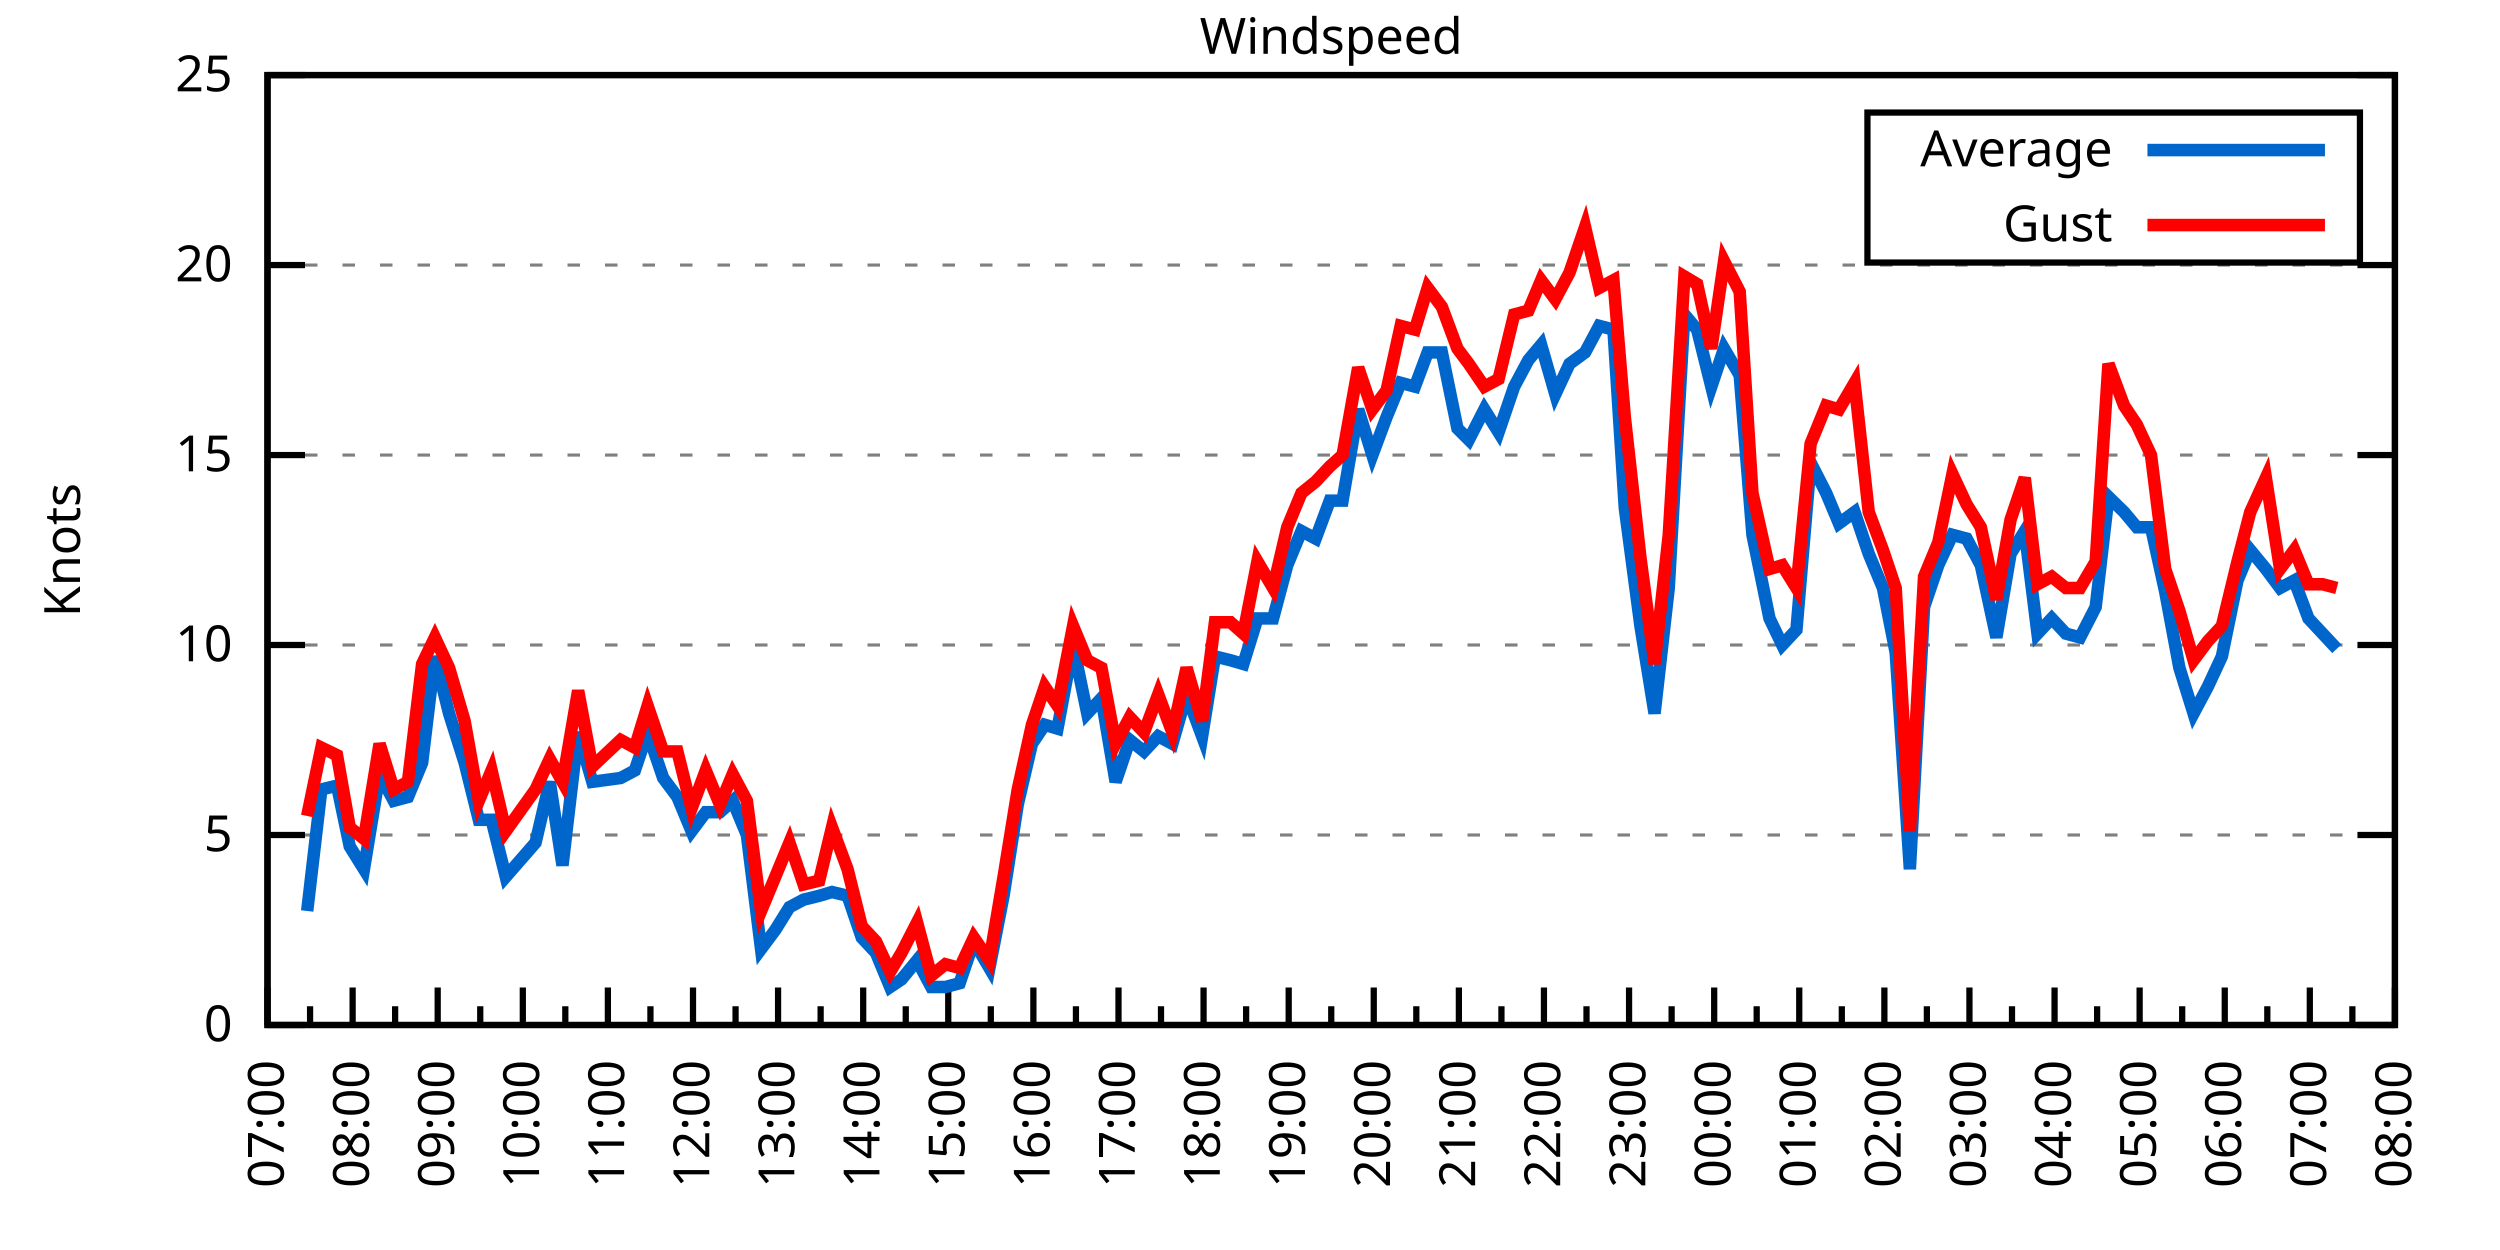
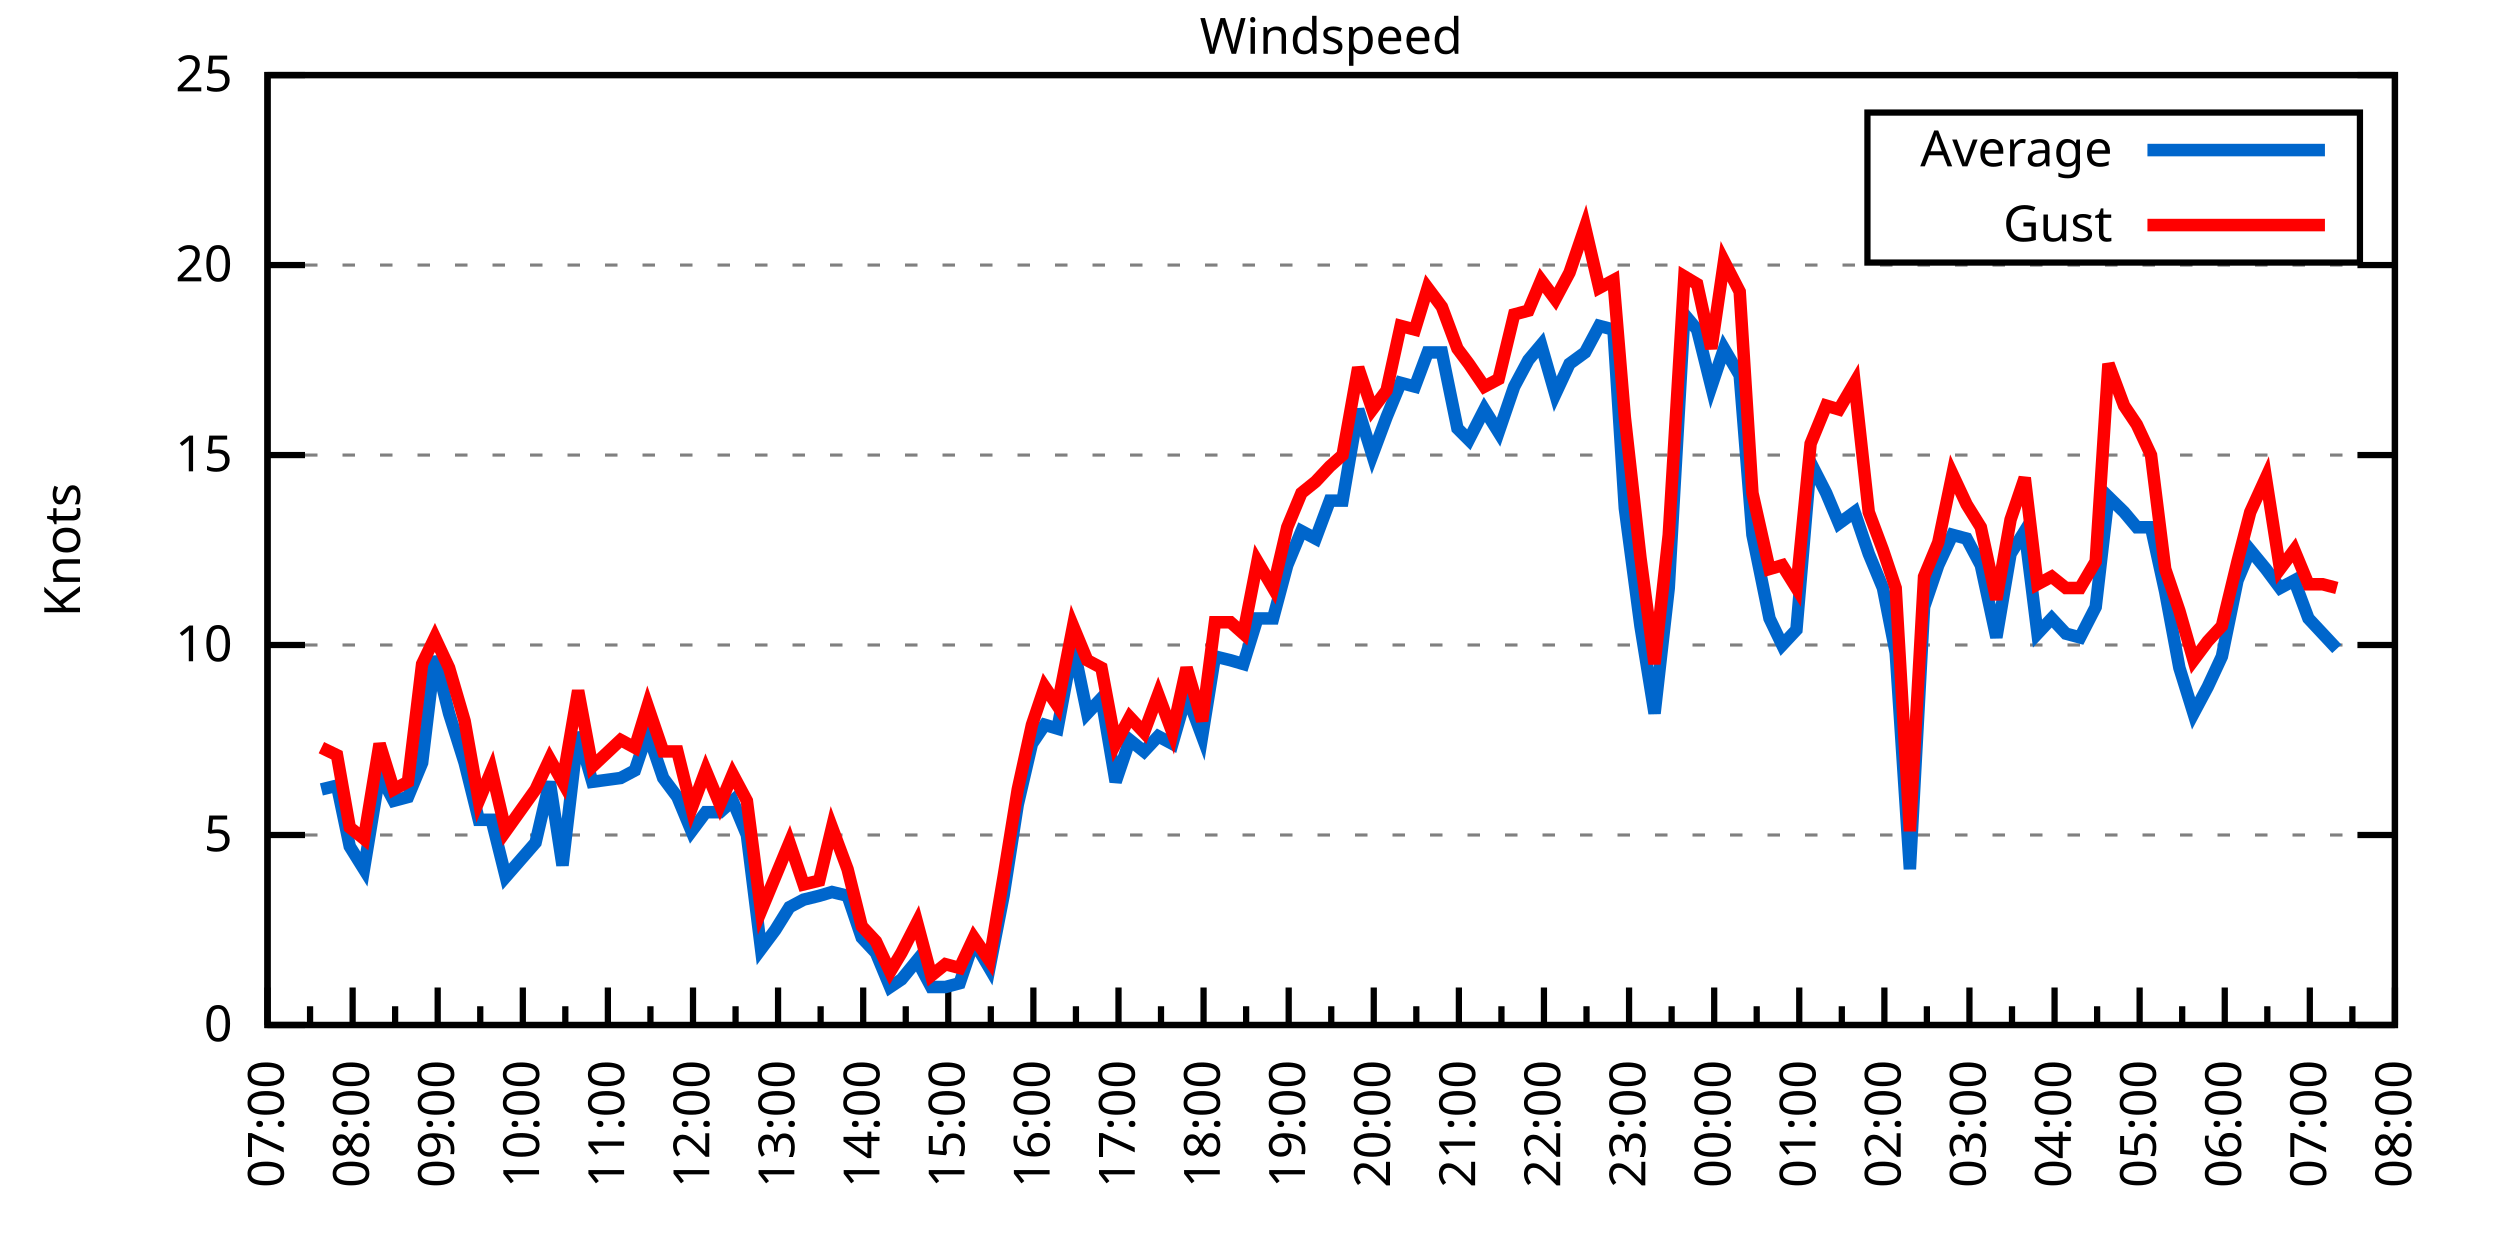
<svg xmlns="http://www.w3.org/2000/svg" xmlns:xlink="http://www.w3.org/1999/xlink" width="400" height="200" viewBox="0 0 400 200">
  <g id="gnuplot_canvas">
    <rect x="0" y="0" width="400" height="200" fill="none" />
    <defs>
      <circle id="gpDot" r="0.5" stroke-width="0.5" stroke="currentColor" />
      <path id="gpPt0" stroke-width="0.333" stroke="currentColor" d="M-1,0 h2 M0,-1 v2" />
      <path id="gpPt1" stroke-width="0.333" stroke="currentColor" d="M-1,-1 L1,1 M1,-1 L-1,1" />
      <path id="gpPt2" stroke-width="0.333" stroke="currentColor" d="M-1,0 L1,0 M0,-1 L0,1 M-1,-1 L1,1 M-1,1 L1,-1" />
      <rect id="gpPt3" stroke-width="0.333" stroke="currentColor" x="-1" y="-1" width="2" height="2" />
      <rect id="gpPt4" stroke-width="0.333" stroke="currentColor" fill="currentColor" x="-1" y="-1" width="2" height="2" />
      <circle id="gpPt5" stroke-width="0.333" stroke="currentColor" cx="0" cy="0" r="1" />
      <use xlink:href="#gpPt5" id="gpPt6" fill="currentColor" stroke="none" />
      <path id="gpPt7" stroke-width="0.333" stroke="currentColor" d="M0,-1.33 L-1.33,0.67 L1.33,0.67 z" />
      <use xlink:href="#gpPt7" id="gpPt8" fill="currentColor" stroke="none" />
      <use xlink:href="#gpPt7" id="gpPt9" stroke="currentColor" transform="rotate(180)" />
      <use xlink:href="#gpPt9" id="gpPt10" fill="currentColor" stroke="none" />
      <use xlink:href="#gpPt3" id="gpPt11" stroke="currentColor" transform="rotate(45)" />
      <use xlink:href="#gpPt11" id="gpPt12" fill="currentColor" stroke="none" />
      <path id="gpPt13" stroke-width="0.333" stroke="currentColor" d="M0,1.330 L1.265,0.411 L0.782,-1.067 L-0.782,-1.076 L-1.265,0.411 z" />
      <use xlink:href="#gpPt13" id="gpPt14" fill="currentColor" stroke="none" />
      <filter id="textbox" filterUnits="objectBoundingBox" x="0" y="0" height="1" width="1">
        <feFlood flood-color="white" flood-opacity="1" result="bgnd" />
        <feComposite in="SourceGraphic" in2="bgnd" operator="atop" />
      </filter>
      <filter id="greybox" filterUnits="objectBoundingBox" x="0" y="0" height="1" width="1">
        <feFlood flood-color="lightgrey" flood-opacity="1" result="grey" />
        <feComposite in="SourceGraphic" in2="grey" operator="atop" />
      </filter>
    </defs>
    <g fill="none" color="white" stroke="currentColor" stroke-width="1.00" stroke-linecap="butt" stroke-linejoin="miter">
</g>
    <g fill="none" color="black" stroke="currentColor" stroke-width="1.00" stroke-linecap="butt" stroke-linejoin="miter">
      <g stroke="none" shape-rendering="crispEdges">
        <polygon fill="rgb(255, 255, 255)" points="42.80,164.00 383.18,164.00 383.18,12.02 42.80,12.02 " />
      </g>
    </g>
    <g fill="none" color="black" stroke="currentColor" stroke-width="1.00" stroke-linecap="butt" stroke-linejoin="miter">
</g>
    <g fill="none" color="black" stroke="black" stroke-width="0.50" stroke-linecap="butt" stroke-linejoin="miter">
</g>
    <g fill="none" color="gray" stroke="currentColor" stroke-width="0.50" stroke-linecap="butt" stroke-linejoin="miter">
      <path stroke="gray" stroke-dasharray="2,4" class="gridline" d="M42.80,164.00 L383.19,164.00  " />
    </g>
    <g fill="none" color="gray" stroke="gray" stroke-width="1.00" stroke-linecap="butt" stroke-linejoin="miter">
</g>
    <g fill="none" color="black" stroke="currentColor" stroke-width="1.00" stroke-linecap="butt" stroke-linejoin="miter">
      <path stroke="black" d="M42.80,164.00 L48.80,164.00 M383.19,164.00 L377.19,164.00  " />
      <g transform="translate(37.20,166.60)" stroke="none" fill="black" font-family="Sans" font-size="8.00" text-anchor="end">
        <text>
          <tspan font-family="Sans"> 0</tspan>
        </text>
      </g>
    </g>
    <g fill="none" color="black" stroke="currentColor" stroke-width="1.00" stroke-linecap="butt" stroke-linejoin="miter">
</g>
    <g fill="none" color="black" stroke="black" stroke-width="0.50" stroke-linecap="butt" stroke-linejoin="miter">
</g>
    <g fill="none" color="gray" stroke="currentColor" stroke-width="0.50" stroke-linecap="butt" stroke-linejoin="miter">
      <path stroke="gray" stroke-dasharray="2,4" class="gridline" d="M42.80,133.60 L383.19,133.60  " />
    </g>
    <g fill="none" color="gray" stroke="gray" stroke-width="1.00" stroke-linecap="butt" stroke-linejoin="miter">
</g>
    <g fill="none" color="black" stroke="currentColor" stroke-width="1.00" stroke-linecap="butt" stroke-linejoin="miter">
      <path stroke="black" d="M42.80,133.60 L48.80,133.60 M383.19,133.60 L377.19,133.60  " />
      <g transform="translate(37.20,136.20)" stroke="none" fill="black" font-family="Sans" font-size="8.00" text-anchor="end">
        <text>
          <tspan font-family="Sans"> 5</tspan>
        </text>
      </g>
    </g>
    <g fill="none" color="black" stroke="currentColor" stroke-width="1.00" stroke-linecap="butt" stroke-linejoin="miter">
</g>
    <g fill="none" color="black" stroke="black" stroke-width="0.50" stroke-linecap="butt" stroke-linejoin="miter">
</g>
    <g fill="none" color="gray" stroke="currentColor" stroke-width="0.50" stroke-linecap="butt" stroke-linejoin="miter">
      <path stroke="gray" stroke-dasharray="2,4" class="gridline" d="M42.80,103.20 L383.19,103.20  " />
    </g>
    <g fill="none" color="gray" stroke="gray" stroke-width="1.00" stroke-linecap="butt" stroke-linejoin="miter">
</g>
    <g fill="none" color="black" stroke="currentColor" stroke-width="1.00" stroke-linecap="butt" stroke-linejoin="miter">
      <path stroke="black" d="M42.80,103.20 L48.80,103.20 M383.19,103.20 L377.19,103.20  " />
      <g transform="translate(37.20,105.80)" stroke="none" fill="black" font-family="Sans" font-size="8.00" text-anchor="end">
        <text>
          <tspan font-family="Sans"> 10</tspan>
        </text>
      </g>
    </g>
    <g fill="none" color="black" stroke="currentColor" stroke-width="1.00" stroke-linecap="butt" stroke-linejoin="miter">
</g>
    <g fill="none" color="black" stroke="black" stroke-width="0.50" stroke-linecap="butt" stroke-linejoin="miter">
</g>
    <g fill="none" color="gray" stroke="currentColor" stroke-width="0.50" stroke-linecap="butt" stroke-linejoin="miter">
      <path stroke="gray" stroke-dasharray="2,4" class="gridline" d="M42.80,72.81 L383.19,72.81  " />
    </g>
    <g fill="none" color="gray" stroke="gray" stroke-width="1.00" stroke-linecap="butt" stroke-linejoin="miter">
</g>
    <g fill="none" color="black" stroke="currentColor" stroke-width="1.00" stroke-linecap="butt" stroke-linejoin="miter">
      <path stroke="black" d="M42.80,72.81 L48.80,72.81 M383.19,72.81 L377.19,72.81  " />
      <g transform="translate(37.20,75.41)" stroke="none" fill="black" font-family="Sans" font-size="8.00" text-anchor="end">
        <text>
          <tspan font-family="Sans"> 15</tspan>
        </text>
      </g>
    </g>
    <g fill="none" color="black" stroke="currentColor" stroke-width="1.00" stroke-linecap="butt" stroke-linejoin="miter">
</g>
    <g fill="none" color="black" stroke="black" stroke-width="0.50" stroke-linecap="butt" stroke-linejoin="miter">
</g>
    <g fill="none" color="gray" stroke="currentColor" stroke-width="0.50" stroke-linecap="butt" stroke-linejoin="miter">
      <path stroke="gray" stroke-dasharray="2,4" class="gridline" d="M42.80,42.41 L383.19,42.41  " />
    </g>
    <g fill="none" color="gray" stroke="gray" stroke-width="1.00" stroke-linecap="butt" stroke-linejoin="miter">
</g>
    <g fill="none" color="black" stroke="currentColor" stroke-width="1.00" stroke-linecap="butt" stroke-linejoin="miter">
      <path stroke="black" d="M42.80,42.41 L48.80,42.41 M383.19,42.41 L377.19,42.41  " />
      <g transform="translate(37.20,45.01)" stroke="none" fill="black" font-family="Sans" font-size="8.00" text-anchor="end">
        <text>
          <tspan font-family="Sans"> 20</tspan>
        </text>
      </g>
    </g>
    <g fill="none" color="black" stroke="currentColor" stroke-width="1.00" stroke-linecap="butt" stroke-linejoin="miter">
</g>
    <g fill="none" color="black" stroke="black" stroke-width="0.50" stroke-linecap="butt" stroke-linejoin="miter">
</g>
    <g fill="none" color="gray" stroke="currentColor" stroke-width="0.50" stroke-linecap="butt" stroke-linejoin="miter">
      <path stroke="gray" stroke-dasharray="2,4" class="gridline" d="M42.80,12.01 L383.19,12.01  " />
    </g>
    <g fill="none" color="gray" stroke="gray" stroke-width="1.00" stroke-linecap="butt" stroke-linejoin="miter">
</g>
    <g fill="none" color="black" stroke="currentColor" stroke-width="1.00" stroke-linecap="butt" stroke-linejoin="miter">
      <path stroke="black" d="M42.80,12.01 L48.80,12.01 M383.19,12.01 L377.19,12.01  " />
      <g transform="translate(37.20,14.61)" stroke="none" fill="black" font-family="Sans" font-size="8.00" text-anchor="end">
        <text>
          <tspan font-family="Sans"> 25</tspan>
        </text>
      </g>
    </g>
    <g fill="none" color="black" stroke="currentColor" stroke-width="1.00" stroke-linecap="butt" stroke-linejoin="miter">
      <path stroke="black" d="M42.80,164.00 L42.80,158.00  " />
      <g transform="translate(45.40,169.60) rotate(270)" stroke="none" fill="black" font-family="Sans" font-size="8.00" text-anchor="end">
        <text>
          <tspan font-family="Sans">07:00</tspan>
        </text>
      </g>
    </g>
    <g fill="none" color="black" stroke="currentColor" stroke-width="1.00" stroke-linecap="butt" stroke-linejoin="miter">
      <path stroke="black" d="M49.61,164.00 L49.61,161.00 M56.42,164.00 L56.42,158.00  " />
      <g transform="translate(59.02,169.60) rotate(270)" stroke="none" fill="black" font-family="Sans" font-size="8.00" text-anchor="end">
        <text>
          <tspan font-family="Sans">08:00</tspan>
        </text>
      </g>
    </g>
    <g fill="none" color="black" stroke="currentColor" stroke-width="1.00" stroke-linecap="butt" stroke-linejoin="miter">
      <path stroke="black" d="M63.22,164.00 L63.22,161.00 M70.03,164.00 L70.03,158.00  " />
      <g transform="translate(72.63,169.60) rotate(270)" stroke="none" fill="black" font-family="Sans" font-size="8.00" text-anchor="end">
        <text>
          <tspan font-family="Sans">09:00</tspan>
        </text>
      </g>
    </g>
    <g fill="none" color="black" stroke="currentColor" stroke-width="1.00" stroke-linecap="butt" stroke-linejoin="miter">
      <path stroke="black" d="M76.84,164.00 L76.84,161.00 M83.65,164.00 L83.65,158.00  " />
      <g transform="translate(86.25,169.60) rotate(270)" stroke="none" fill="black" font-family="Sans" font-size="8.00" text-anchor="end">
        <text>
          <tspan font-family="Sans">10:00</tspan>
        </text>
      </g>
    </g>
    <g fill="none" color="black" stroke="currentColor" stroke-width="1.00" stroke-linecap="butt" stroke-linejoin="miter">
      <path stroke="black" d="M90.45,164.00 L90.45,161.00 M97.26,164.00 L97.26,158.00  " />
      <g transform="translate(99.86,169.60) rotate(270)" stroke="none" fill="black" font-family="Sans" font-size="8.00" text-anchor="end">
        <text>
          <tspan font-family="Sans">11:00</tspan>
        </text>
      </g>
    </g>
    <g fill="none" color="black" stroke="currentColor" stroke-width="1.00" stroke-linecap="butt" stroke-linejoin="miter">
      <path stroke="black" d="M104.07,164.00 L104.07,161.00 M110.88,164.00 L110.88,158.00  " />
      <g transform="translate(113.48,169.60) rotate(270)" stroke="none" fill="black" font-family="Sans" font-size="8.00" text-anchor="end">
        <text>
          <tspan font-family="Sans">12:00</tspan>
        </text>
      </g>
    </g>
    <g fill="none" color="black" stroke="currentColor" stroke-width="1.00" stroke-linecap="butt" stroke-linejoin="miter">
      <path stroke="black" d="M117.69,164.00 L117.69,161.00 M124.49,164.00 L124.49,158.00  " />
      <g transform="translate(127.09,169.60) rotate(270)" stroke="none" fill="black" font-family="Sans" font-size="8.00" text-anchor="end">
        <text>
          <tspan font-family="Sans">13:00</tspan>
        </text>
      </g>
    </g>
    <g fill="none" color="black" stroke="currentColor" stroke-width="1.00" stroke-linecap="butt" stroke-linejoin="miter">
      <path stroke="black" d="M131.30,164.00 L131.30,161.00 M138.11,164.00 L138.11,158.00  " />
      <g transform="translate(140.71,169.60) rotate(270)" stroke="none" fill="black" font-family="Sans" font-size="8.00" text-anchor="end">
        <text>
          <tspan font-family="Sans">14:00</tspan>
        </text>
      </g>
    </g>
    <g fill="none" color="black" stroke="currentColor" stroke-width="1.00" stroke-linecap="butt" stroke-linejoin="miter">
      <path stroke="black" d="M144.92,164.00 L144.92,161.00 M151.72,164.00 L151.72,158.00  " />
      <g transform="translate(154.32,169.60) rotate(270)" stroke="none" fill="black" font-family="Sans" font-size="8.00" text-anchor="end">
        <text>
          <tspan font-family="Sans">15:00</tspan>
        </text>
      </g>
    </g>
    <g fill="none" color="black" stroke="currentColor" stroke-width="1.00" stroke-linecap="butt" stroke-linejoin="miter">
      <path stroke="black" d="M158.53,164.00 L158.53,161.00 M165.34,164.00 L165.34,158.00  " />
      <g transform="translate(167.94,169.60) rotate(270)" stroke="none" fill="black" font-family="Sans" font-size="8.00" text-anchor="end">
        <text>
          <tspan font-family="Sans">16:00</tspan>
        </text>
      </g>
    </g>
    <g fill="none" color="black" stroke="currentColor" stroke-width="1.00" stroke-linecap="butt" stroke-linejoin="miter">
      <path stroke="black" d="M172.15,164.00 L172.15,161.00 M178.96,164.00 L178.96,158.00  " />
      <g transform="translate(181.56,169.60) rotate(270)" stroke="none" fill="black" font-family="Sans" font-size="8.00" text-anchor="end">
        <text>
          <tspan font-family="Sans">17:00</tspan>
        </text>
      </g>
    </g>
    <g fill="none" color="black" stroke="currentColor" stroke-width="1.00" stroke-linecap="butt" stroke-linejoin="miter">
      <path stroke="black" d="M185.76,164.00 L185.76,161.00 M192.57,164.00 L192.57,158.00  " />
      <g transform="translate(195.17,169.60) rotate(270)" stroke="none" fill="black" font-family="Sans" font-size="8.00" text-anchor="end">
        <text>
          <tspan font-family="Sans">18:00</tspan>
        </text>
      </g>
    </g>
    <g fill="none" color="black" stroke="currentColor" stroke-width="1.00" stroke-linecap="butt" stroke-linejoin="miter">
      <path stroke="black" d="M199.38,164.00 L199.38,161.00 M206.19,164.00 L206.19,158.00  " />
      <g transform="translate(208.79,169.60) rotate(270)" stroke="none" fill="black" font-family="Sans" font-size="8.00" text-anchor="end">
        <text>
          <tspan font-family="Sans">19:00</tspan>
        </text>
      </g>
    </g>
    <g fill="none" color="black" stroke="currentColor" stroke-width="1.00" stroke-linecap="butt" stroke-linejoin="miter">
      <path stroke="black" d="M213.00,164.00 L213.00,161.00 M219.80,164.00 L219.80,158.00  " />
      <g transform="translate(222.40,169.60) rotate(270)" stroke="none" fill="black" font-family="Sans" font-size="8.00" text-anchor="end">
        <text>
          <tspan font-family="Sans">20:00</tspan>
        </text>
      </g>
    </g>
    <g fill="none" color="black" stroke="currentColor" stroke-width="1.00" stroke-linecap="butt" stroke-linejoin="miter">
      <path stroke="black" d="M226.61,164.00 L226.61,161.00 M233.42,164.00 L233.42,158.00  " />
      <g transform="translate(236.02,169.60) rotate(270)" stroke="none" fill="black" font-family="Sans" font-size="8.00" text-anchor="end">
        <text>
          <tspan font-family="Sans">21:00</tspan>
        </text>
      </g>
    </g>
    <g fill="none" color="black" stroke="currentColor" stroke-width="1.00" stroke-linecap="butt" stroke-linejoin="miter">
      <path stroke="black" d="M240.23,164.00 L240.23,161.00 M247.03,164.00 L247.03,158.00  " />
      <g transform="translate(249.63,169.60) rotate(270)" stroke="none" fill="black" font-family="Sans" font-size="8.00" text-anchor="end">
        <text>
          <tspan font-family="Sans">22:00</tspan>
        </text>
      </g>
    </g>
    <g fill="none" color="black" stroke="currentColor" stroke-width="1.00" stroke-linecap="butt" stroke-linejoin="miter">
      <path stroke="black" d="M253.84,164.00 L253.84,161.00 M260.65,164.00 L260.65,158.00  " />
      <g transform="translate(263.25,169.60) rotate(270)" stroke="none" fill="black" font-family="Sans" font-size="8.00" text-anchor="end">
        <text>
          <tspan font-family="Sans">23:00</tspan>
        </text>
      </g>
    </g>
    <g fill="none" color="black" stroke="currentColor" stroke-width="1.00" stroke-linecap="butt" stroke-linejoin="miter">
      <path stroke="black" d="M267.46,164.00 L267.46,161.00 M274.27,164.00 L274.27,158.00  " />
      <g transform="translate(276.87,169.60) rotate(270)" stroke="none" fill="black" font-family="Sans" font-size="8.00" text-anchor="end">
        <text>
          <tspan font-family="Sans">00:00</tspan>
        </text>
      </g>
    </g>
    <g fill="none" color="black" stroke="currentColor" stroke-width="1.00" stroke-linecap="butt" stroke-linejoin="miter">
      <path stroke="black" d="M281.07,164.00 L281.07,161.00 M287.88,164.00 L287.88,158.00  " />
      <g transform="translate(290.48,169.60) rotate(270)" stroke="none" fill="black" font-family="Sans" font-size="8.00" text-anchor="end">
        <text>
          <tspan font-family="Sans">01:00</tspan>
        </text>
      </g>
    </g>
    <g fill="none" color="black" stroke="currentColor" stroke-width="1.00" stroke-linecap="butt" stroke-linejoin="miter">
      <path stroke="black" d="M294.69,164.00 L294.69,161.00 M301.50,164.00 L301.50,158.00  " />
      <g transform="translate(304.10,169.60) rotate(270)" stroke="none" fill="black" font-family="Sans" font-size="8.00" text-anchor="end">
        <text>
          <tspan font-family="Sans">02:00</tspan>
        </text>
      </g>
    </g>
    <g fill="none" color="black" stroke="currentColor" stroke-width="1.00" stroke-linecap="butt" stroke-linejoin="miter">
      <path stroke="black" d="M308.30,164.00 L308.30,161.00 M315.11,164.00 L315.11,158.00  " />
      <g transform="translate(317.71,169.60) rotate(270)" stroke="none" fill="black" font-family="Sans" font-size="8.00" text-anchor="end">
        <text>
          <tspan font-family="Sans">03:00</tspan>
        </text>
      </g>
    </g>
    <g fill="none" color="black" stroke="currentColor" stroke-width="1.00" stroke-linecap="butt" stroke-linejoin="miter">
      <path stroke="black" d="M321.92,164.00 L321.92,161.00 M328.73,164.00 L328.73,158.00  " />
      <g transform="translate(331.33,169.60) rotate(270)" stroke="none" fill="black" font-family="Sans" font-size="8.00" text-anchor="end">
        <text>
          <tspan font-family="Sans">04:00</tspan>
        </text>
      </g>
    </g>
    <g fill="none" color="black" stroke="currentColor" stroke-width="1.00" stroke-linecap="butt" stroke-linejoin="miter">
      <path stroke="black" d="M335.54,164.00 L335.54,161.00 M342.34,164.00 L342.34,158.00  " />
      <g transform="translate(344.94,169.60) rotate(270)" stroke="none" fill="black" font-family="Sans" font-size="8.00" text-anchor="end">
        <text>
          <tspan font-family="Sans">05:00</tspan>
        </text>
      </g>
    </g>
    <g fill="none" color="black" stroke="currentColor" stroke-width="1.00" stroke-linecap="butt" stroke-linejoin="miter">
      <path stroke="black" d="M349.15,164.00 L349.15,161.00 M355.96,164.00 L355.96,158.00  " />
      <g transform="translate(358.56,169.60) rotate(270)" stroke="none" fill="black" font-family="Sans" font-size="8.00" text-anchor="end">
        <text>
          <tspan font-family="Sans">06:00</tspan>
        </text>
      </g>
    </g>
    <g fill="none" color="black" stroke="currentColor" stroke-width="1.00" stroke-linecap="butt" stroke-linejoin="miter">
      <path stroke="black" d="M362.77,164.00 L362.77,161.00 M369.57,164.00 L369.57,158.00  " />
      <g transform="translate(372.17,169.60) rotate(270)" stroke="none" fill="black" font-family="Sans" font-size="8.00" text-anchor="end">
        <text>
          <tspan font-family="Sans">07:00</tspan>
        </text>
      </g>
    </g>
    <g fill="none" color="black" stroke="currentColor" stroke-width="1.00" stroke-linecap="butt" stroke-linejoin="miter">
      <path stroke="black" d="M376.38,164.00 L376.38,161.00 M383.19,164.00 L383.19,158.00  " />
      <g transform="translate(385.79,169.60) rotate(270)" stroke="none" fill="black" font-family="Sans" font-size="8.00" text-anchor="end">
        <text>
          <tspan font-family="Sans">08:00</tspan>
        </text>
      </g>
    </g>
    <g fill="none" color="black" stroke="currentColor" stroke-width="1.00" stroke-linecap="butt" stroke-linejoin="miter">
</g>
    <g fill="none" color="black" stroke="currentColor" stroke-width="1.00" stroke-linecap="butt" stroke-linejoin="miter">
      <path stroke="black" d="M42.80,12.01 L42.80,164.00 L383.19,164.00 L383.19,12.01 L42.80,12.01 Z  " />
    </g>
    <g fill="none" color="black" stroke="currentColor" stroke-width="1.00" stroke-linecap="butt" stroke-linejoin="miter">
      <g transform="translate(12.80,88.01) rotate(270)" stroke="none" fill="black" font-family="Sans" font-size="8.00" text-anchor="middle">
        <text>
          <tspan font-family="Sans">Knots</tspan>
        </text>
      </g>
    </g>
    <g fill="none" color="black" stroke="currentColor" stroke-width="1.00" stroke-linecap="butt" stroke-linejoin="miter">
</g>
    <g fill="none" color="black" stroke="currentColor" stroke-width="1.00" stroke-linecap="butt" stroke-linejoin="miter">
      <path stroke="black" d="M298.79,42.01 L298.79,18.01 L377.59,18.01 L377.59,42.01 L298.79,42.01 Z  " />
    </g>
    <g id="Windspeed_plot_1">
      <g fill="none" color="white" stroke="black" stroke-width="2.00" stroke-linecap="butt" stroke-linejoin="miter">
</g>
      <g fill="none" color="black" stroke="currentColor" stroke-width="2.00" stroke-linecap="butt" stroke-linejoin="miter">
        <g transform="translate(337.99,26.61)" stroke="none" fill="black" font-family="Sans" font-size="8.00" text-anchor="end">
          <text>
            <tspan font-family="Sans">Average</tspan>
          </text>
        </g>
      </g>
      <g fill="none" color="black" stroke="currentColor" stroke-width="2.00" stroke-linecap="butt" stroke-linejoin="miter">
-         <path stroke="rgb(  0, 102, 204)" d="M343.59,24.01 L371.99,24.01 M49.15,145.76 L51.42,126.31 L53.92,125.70 L55.96,135.43 L58.23,139.07 L60.73,123.87   L63.00,128.13 L65.27,127.52 L67.54,122.05 L69.58,105.03 L71.85,114.15 L74.34,122.05 L76.61,131.17 L78.65,131.17   L80.92,140.29 L85.69,134.82 L87.96,125.09 L90.00,138.47 L92.50,117.19 L94.77,125.09 L99.30,124.48 L101.57,123.27   L103.62,117.19 L106.11,124.48 L108.38,127.52 L110.65,132.99 L112.92,129.95 L115.19,129.95 L117.23,128.13 L119.50,133.60   L121.77,151.84 L124.04,148.80 L126.31,145.15 L128.58,143.94 L131.07,143.33 L133.12,142.72 L135.61,143.33 L137.88,150.02   L140.15,152.45 L142.42,157.92 L144.24,156.70 L146.73,153.66 L149.00,157.92 L151.27,157.92 L153.54,157.31 L155.81,150.62   L158.31,154.88 L160.57,143.33 L162.84,128.74 L165.11,119.01 L167.16,115.97 L169.20,116.58 L171.69,103.20 L173.96,114.15   L176.23,111.72 L178.50,125.09 L180.77,118.40 L183.04,120.23 L185.31,117.80 L187.58,119.01 L189.85,111.11 L192.34,117.80   L194.39,105.03 L196.88,105.64 L198.93,106.24 L201.19,98.95 L203.69,98.95 L205.96,90.44 L208.23,84.97 L210.50,86.18   L212.77,80.10 L214.81,80.10 L217.31,65.51 L219.58,72.81 L221.85,66.73 L224.11,61.25 L226.38,61.86 L228.43,56.39   L230.70,56.39 L233.19,68.55 L235.01,70.37 L237.50,65.51 L239.77,69.16 L242.27,61.86 L244.54,57.61 L246.58,55.18   L248.85,63.08 L251.12,58.21 L253.61,56.39 L255.88,52.14 L258.15,52.74 L259.97,81.32 L262.47,100.16 L264.73,114.15   L267.00,94.08 L269.50,50.31 L271.54,52.74 L273.81,61.86 L275.85,55.78 L278.35,60.04 L280.39,85.57 L283.12,98.95   L285.16,103.20 L287.43,100.77 L289.70,74.02 L292.19,78.89 L294.23,83.75 L296.73,81.93 L299.00,88.61 L301.27,94.08   L303.31,104.42 L305.58,139.07 L307.85,97.12 L310.12,90.44 L312.39,85.57 L314.66,86.18 L316.93,90.44 L319.42,101.99   L321.69,88.61 L323.96,84.97 L326.00,101.38 L328.27,98.95 L330.54,101.38 L332.81,101.99 L335.31,97.12 L337.35,79.49   L339.85,81.93 L341.89,84.36 L344.16,84.36 L346.43,94.69 L348.70,106.85 L350.97,114.15 L353.24,109.89 L355.50,105.03   L358.00,92.87 L360.04,88.00 L362.54,91.04 L364.81,94.08 L367.08,92.87 L369.35,98.95 L371.62,101.38 L373.89,103.81    " />
+         <path stroke="rgb(  0, 102, 204)" d="M343.59,24.01 L371.99,24.01 M51.42,126.31 L53.92,125.70 L55.96,135.43 L58.23,139.07 L60.73,123.87 L63.00,128.13   L65.27,127.52 L67.54,122.05 L69.58,105.03 L71.85,114.15 L74.34,122.05 L76.61,131.17 L78.65,131.17 L80.92,140.29   L85.69,134.82 L87.96,125.09 L90.00,138.47 L92.50,117.19 L94.77,125.09 L99.30,124.48 L101.57,123.27 L103.62,117.19   L106.11,124.48 L108.38,127.52 L110.65,132.99 L112.92,129.95 L115.19,129.95 L117.23,128.13 L119.50,133.60 L121.77,151.84   L124.04,148.80 L126.31,145.15 L128.58,143.94 L131.07,143.33 L133.12,142.72 L135.61,143.33 L137.88,150.02 L140.15,152.45   L142.42,157.92 L144.24,156.70 L146.73,153.66 L149.00,157.92 L151.27,157.92 L153.54,157.31 L155.81,150.62 L158.31,154.88   L160.57,143.33 L162.84,128.74 L165.11,119.01 L167.16,115.97 L169.20,116.58 L171.69,103.20 L173.96,114.15 L176.23,111.72   L178.50,125.09 L180.77,118.40 L183.04,120.23 L185.31,117.80 L187.58,119.01 L189.85,111.11 L192.34,117.80 L194.39,105.03   L196.88,105.64 L198.93,106.24 L201.19,98.95 L203.69,98.95 L205.96,90.44 L208.23,84.97 L210.50,86.18 L212.77,80.10   L214.81,80.10 L217.31,65.51 L219.58,72.81 L221.85,66.73 L224.11,61.25 L226.38,61.86 L228.43,56.39 L230.70,56.39   L233.19,68.55 L235.01,70.37 L237.50,65.51 L239.77,69.16 L242.27,61.86 L244.54,57.61 L246.58,55.18 L248.85,63.08   L251.12,58.21 L253.61,56.39 L255.88,52.14 L258.15,52.74 L259.97,81.32 L262.47,100.16 L264.73,114.15 L267.00,94.08   L269.50,50.31 L271.54,52.74 L273.81,61.86 L275.85,55.78 L278.35,60.04 L280.39,85.57 L283.12,98.95 L285.16,103.20   L287.43,100.77 L289.70,74.02 L292.19,78.89 L294.23,83.75 L296.73,81.93 L299.00,88.61 L301.27,94.08 L303.31,104.42   L305.58,139.07 L307.85,97.12 L310.12,90.44 L312.39,85.57 L314.66,86.18 L316.93,90.44 L319.42,101.99 L321.69,88.61   L323.96,84.97 L326.00,101.38 L328.27,98.95 L330.54,101.38 L332.81,101.99 L335.31,97.12 L337.35,79.49 L339.85,81.93   L341.89,84.36 L344.16,84.36 L346.43,94.69 L348.70,106.85 L350.97,114.15 L353.24,109.89 L355.50,105.03 L358.00,92.87   L360.04,88.00 L362.54,91.04 L364.81,94.08 L367.08,92.87 L369.35,98.95 L371.62,101.38 L373.89,103.81  " />
      </g>
    </g>
    <g id="Windspeed_plot_2">
      <g fill="none" color="black" stroke="currentColor" stroke-width="2.00" stroke-linecap="butt" stroke-linejoin="miter">
        <g transform="translate(337.99,38.61)" stroke="none" fill="black" font-family="Sans" font-size="8.00" text-anchor="end">
          <text>
            <tspan font-family="Sans">Gust</tspan>
          </text>
        </g>
      </g>
      <g fill="none" color="black" stroke="currentColor" stroke-width="2.00" stroke-linecap="butt" stroke-linejoin="miter">
-         <path stroke="rgb(255,   0,   0)" d="M343.59,36.01 L371.99,36.01 M49.15,130.56 L51.42,119.62 L53.92,120.83 L55.96,132.39 L58.23,134.21 L60.73,119.01   L63.00,126.31 L65.27,125.09 L67.54,106.24 L69.58,101.99 L71.85,106.85 L74.34,115.36 L76.61,128.13 L78.65,123.27   L80.92,132.99 L85.69,126.31 L87.96,121.44 L90.00,125.09 L92.50,110.50 L94.77,122.66 L99.30,118.40 L101.57,119.62   L103.62,112.93 L106.11,120.23 L108.38,120.23 L110.65,129.35 L112.92,123.27 L115.19,128.74 L117.23,123.87 L119.50,128.13   L121.77,145.76 L124.04,140.29 L126.31,134.82 L128.58,141.51 L131.07,140.90 L133.12,132.39 L135.61,139.07 L137.88,148.19   L140.15,150.62 L142.42,155.49 L144.24,152.45 L146.73,147.59 L149.00,156.10 L151.27,154.27 L153.54,154.88 L155.81,150.02   L158.31,153.66 L160.57,140.29 L162.84,126.31 L165.11,115.97 L167.16,109.89 L169.20,112.93 L171.69,100.16 L173.96,105.64   L176.23,106.85 L178.50,119.01 L180.77,114.76 L183.04,117.19 L185.31,111.11 L187.58,117.19 L189.85,106.85 L192.34,115.36   L194.39,99.56 L196.88,99.56 L198.93,101.38 L201.19,89.83 L203.69,94.08 L205.96,84.36 L208.23,78.89 L210.50,77.06   L212.77,74.63 L214.81,72.81 L217.31,58.82 L219.58,65.51 L221.85,62.47 L224.11,52.14 L226.38,52.74 L228.43,46.06   L230.70,49.10 L233.19,55.78 L235.01,58.21 L237.50,61.86 L239.77,60.65 L242.27,50.31 L244.54,49.70 L246.58,44.84   L248.85,47.88 L251.12,43.62 L253.61,36.33 L255.88,46.06 L258.15,44.84 L259.97,66.73 L262.47,89.22 L264.73,106.24   L267.00,85.57 L269.50,44.23 L271.54,45.45 L273.81,55.78 L275.85,41.80 L278.35,46.66 L280.39,78.89 L283.12,91.04   L285.16,90.44 L287.43,94.08 L289.70,70.98 L292.19,64.90 L294.23,65.51 L296.73,61.25 L299.00,81.93 L301.27,88.00   L303.31,94.08 L305.58,132.99 L307.85,92.26 L310.12,86.79 L312.39,75.85 L314.66,80.71 L316.93,84.36 L319.42,95.91   L321.69,83.14 L323.96,76.45 L326.00,93.48 L328.27,92.26 L330.54,94.08 L332.81,94.08 L335.31,89.83 L337.35,58.21   L339.85,64.90 L341.89,67.94 L344.16,72.81 L346.43,91.04 L348.70,97.73 L350.97,105.64 L353.24,102.60 L355.50,100.16   L358.00,89.83 L360.04,81.93 L362.54,76.45 L364.81,91.04 L367.08,88.00 L369.35,93.48 L371.62,93.48 L373.89,94.08    " />
+         <path stroke="rgb(255,   0,   0)" d="M343.59,36.01 L371.99,36.01 M51.42,119.62 L53.92,120.83 L55.96,132.39 L58.23,134.21 L60.73,119.01 L63.00,126.31   L65.27,125.09 L67.54,106.24 L69.58,101.99 L71.85,106.85 L74.34,115.36 L76.61,128.13 L78.65,123.27 L80.92,132.99   L85.69,126.31 L87.96,121.44 L90.00,125.09 L92.50,110.50 L94.77,122.66 L99.30,118.40 L101.57,119.62 L103.62,112.93   L106.11,120.23 L108.38,120.23 L110.65,129.35 L112.92,123.27 L115.19,128.74 L117.23,123.87 L119.50,128.13 L121.77,145.76   L124.04,140.29 L126.31,134.82 L128.58,141.51 L131.07,140.90 L133.12,132.39 L135.61,139.07 L137.88,148.19 L140.15,150.62   L142.42,155.49 L144.24,152.45 L146.73,147.59 L149.00,156.10 L151.27,154.27 L153.54,154.88 L155.81,150.02 L158.31,153.66   L160.57,140.29 L162.84,126.31 L165.11,115.97 L167.16,109.89 L169.20,112.93 L171.69,100.16 L173.96,105.64 L176.23,106.85   L178.50,119.01 L180.77,114.76 L183.04,117.19 L185.31,111.11 L187.58,117.19 L189.85,106.85 L192.34,115.36 L194.39,99.56   L196.88,99.56 L198.93,101.38 L201.19,89.83 L203.69,94.08 L205.96,84.36 L208.23,78.89 L210.50,77.06 L212.77,74.63   L214.81,72.81 L217.31,58.82 L219.58,65.51 L221.85,62.47 L224.11,52.14 L226.38,52.74 L228.43,46.06 L230.70,49.10   L233.19,55.78 L235.01,58.21 L237.50,61.86 L239.77,60.65 L242.27,50.31 L244.54,49.70 L246.58,44.84 L248.85,47.88   L251.12,43.62 L253.61,36.33 L255.88,46.06 L258.15,44.84 L259.97,66.73 L262.47,89.22 L264.73,106.24 L267.00,85.57   L269.50,44.23 L271.54,45.45 L273.81,55.78 L275.85,41.80 L278.35,46.66 L280.39,78.89 L283.12,91.04 L285.16,90.44   L287.43,94.08 L289.70,70.98 L292.19,64.90 L294.23,65.51 L296.73,61.25 L299.00,81.93 L301.27,88.00 L303.31,94.08   L305.58,132.99 L307.85,92.26 L310.12,86.79 L312.39,75.85 L314.66,80.71 L316.93,84.36 L319.42,95.91 L321.69,83.14   L323.96,76.45 L326.00,93.48 L328.27,92.26 L330.54,94.08 L332.81,94.08 L335.31,89.83 L337.35,58.21 L339.85,64.90   L341.89,67.94 L344.16,72.81 L346.43,91.04 L348.70,97.73 L350.97,105.64 L353.24,102.60 L355.50,100.16 L358.00,89.83   L360.04,81.93 L362.54,76.45 L364.81,91.04 L367.08,88.00 L369.35,93.48 L371.62,93.48 L373.89,94.08  " />
      </g>
    </g>
    <g fill="none" color="black" stroke="currentColor" stroke-width="2.00" stroke-linecap="butt" stroke-linejoin="miter">
</g>
    <g fill="none" color="black" stroke="black" stroke-width="1.00" stroke-linecap="butt" stroke-linejoin="miter">
</g>
    <g fill="none" color="black" stroke="currentColor" stroke-width="1.00" stroke-linecap="butt" stroke-linejoin="miter">
      <path stroke="black" d="M42.80,12.01 L42.80,164.00 L383.19,164.00 L383.19,12.01 L42.80,12.01 Z  " />
    </g>
    <g fill="none" color="black" stroke="currentColor" stroke-width="1.00" stroke-linecap="butt" stroke-linejoin="miter">
      <g transform="translate(212.99,8.61)" stroke="none" fill="black" font-family="Sans" font-size="8.00" text-anchor="middle">
        <text>
          <tspan font-family="Sans">Windspeed</tspan>
        </text>
      </g>
    </g>
    <g fill="none" color="black" stroke="currentColor" stroke-width="1.00" stroke-linecap="butt" stroke-linejoin="miter">
</g>
  </g>
</svg>
